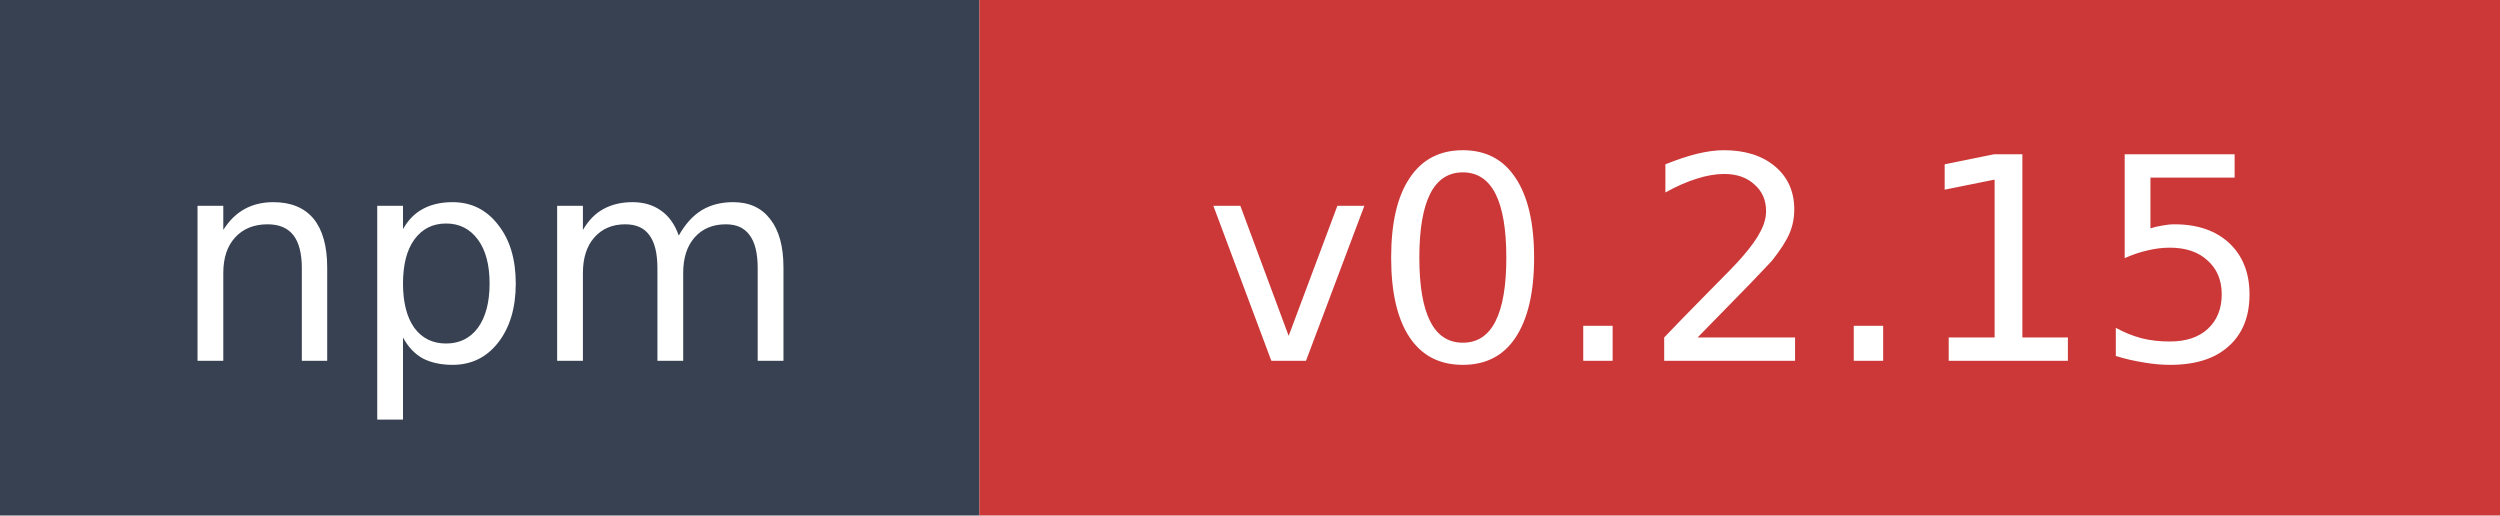
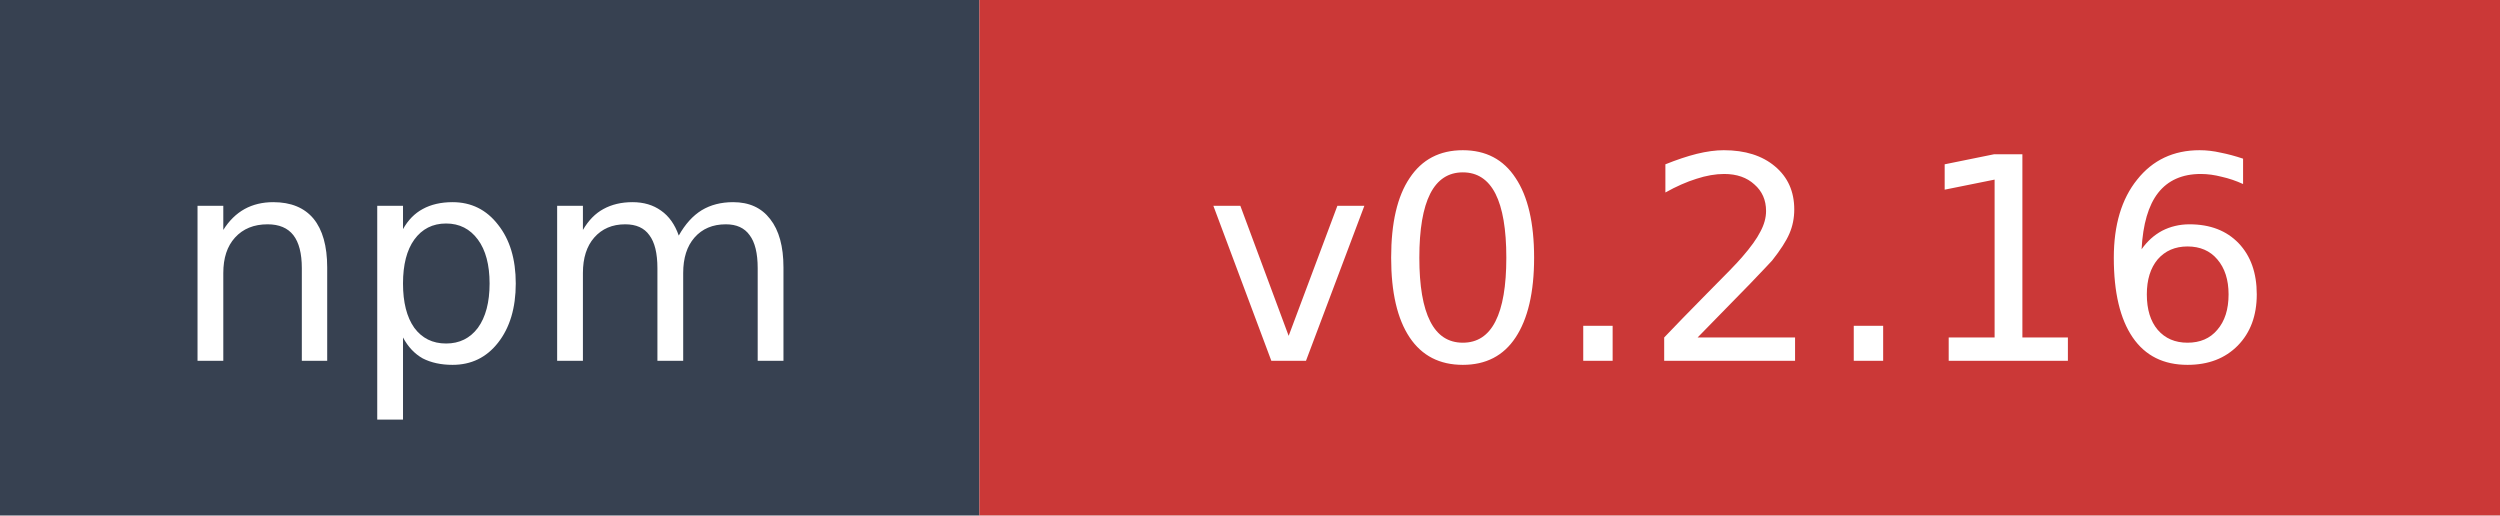
- <svg xmlns="http://www.w3.org/2000/svg" width="97" height="20" role="img" aria-label="npm: v0.2.15">
+ <svg xmlns="http://www.w3.org/2000/svg" width="97" height="20" role="img" aria-label="npm: v0.2.16">
  <rect width="38" height="20" fill="#374151" />
  <rect x="38" width="59" height="20" fill="#cb3837" />
  <text x="19" y="14" fill="#ffffff" font-family="Verdana,Geneva,DejaVu Sans,sans-serif" font-size="11" text-anchor="middle">npm</text>
-   <text x="67.5" y="14" fill="#ffffff" font-family="Verdana,Geneva,DejaVu Sans,sans-serif" font-size="11" text-anchor="middle">v0.2.15</text>
+   <text x="67.5" y="14" fill="#ffffff" font-family="Verdana,Geneva,DejaVu Sans,sans-serif" font-size="11" text-anchor="middle">v0.2.16</text>
</svg>
